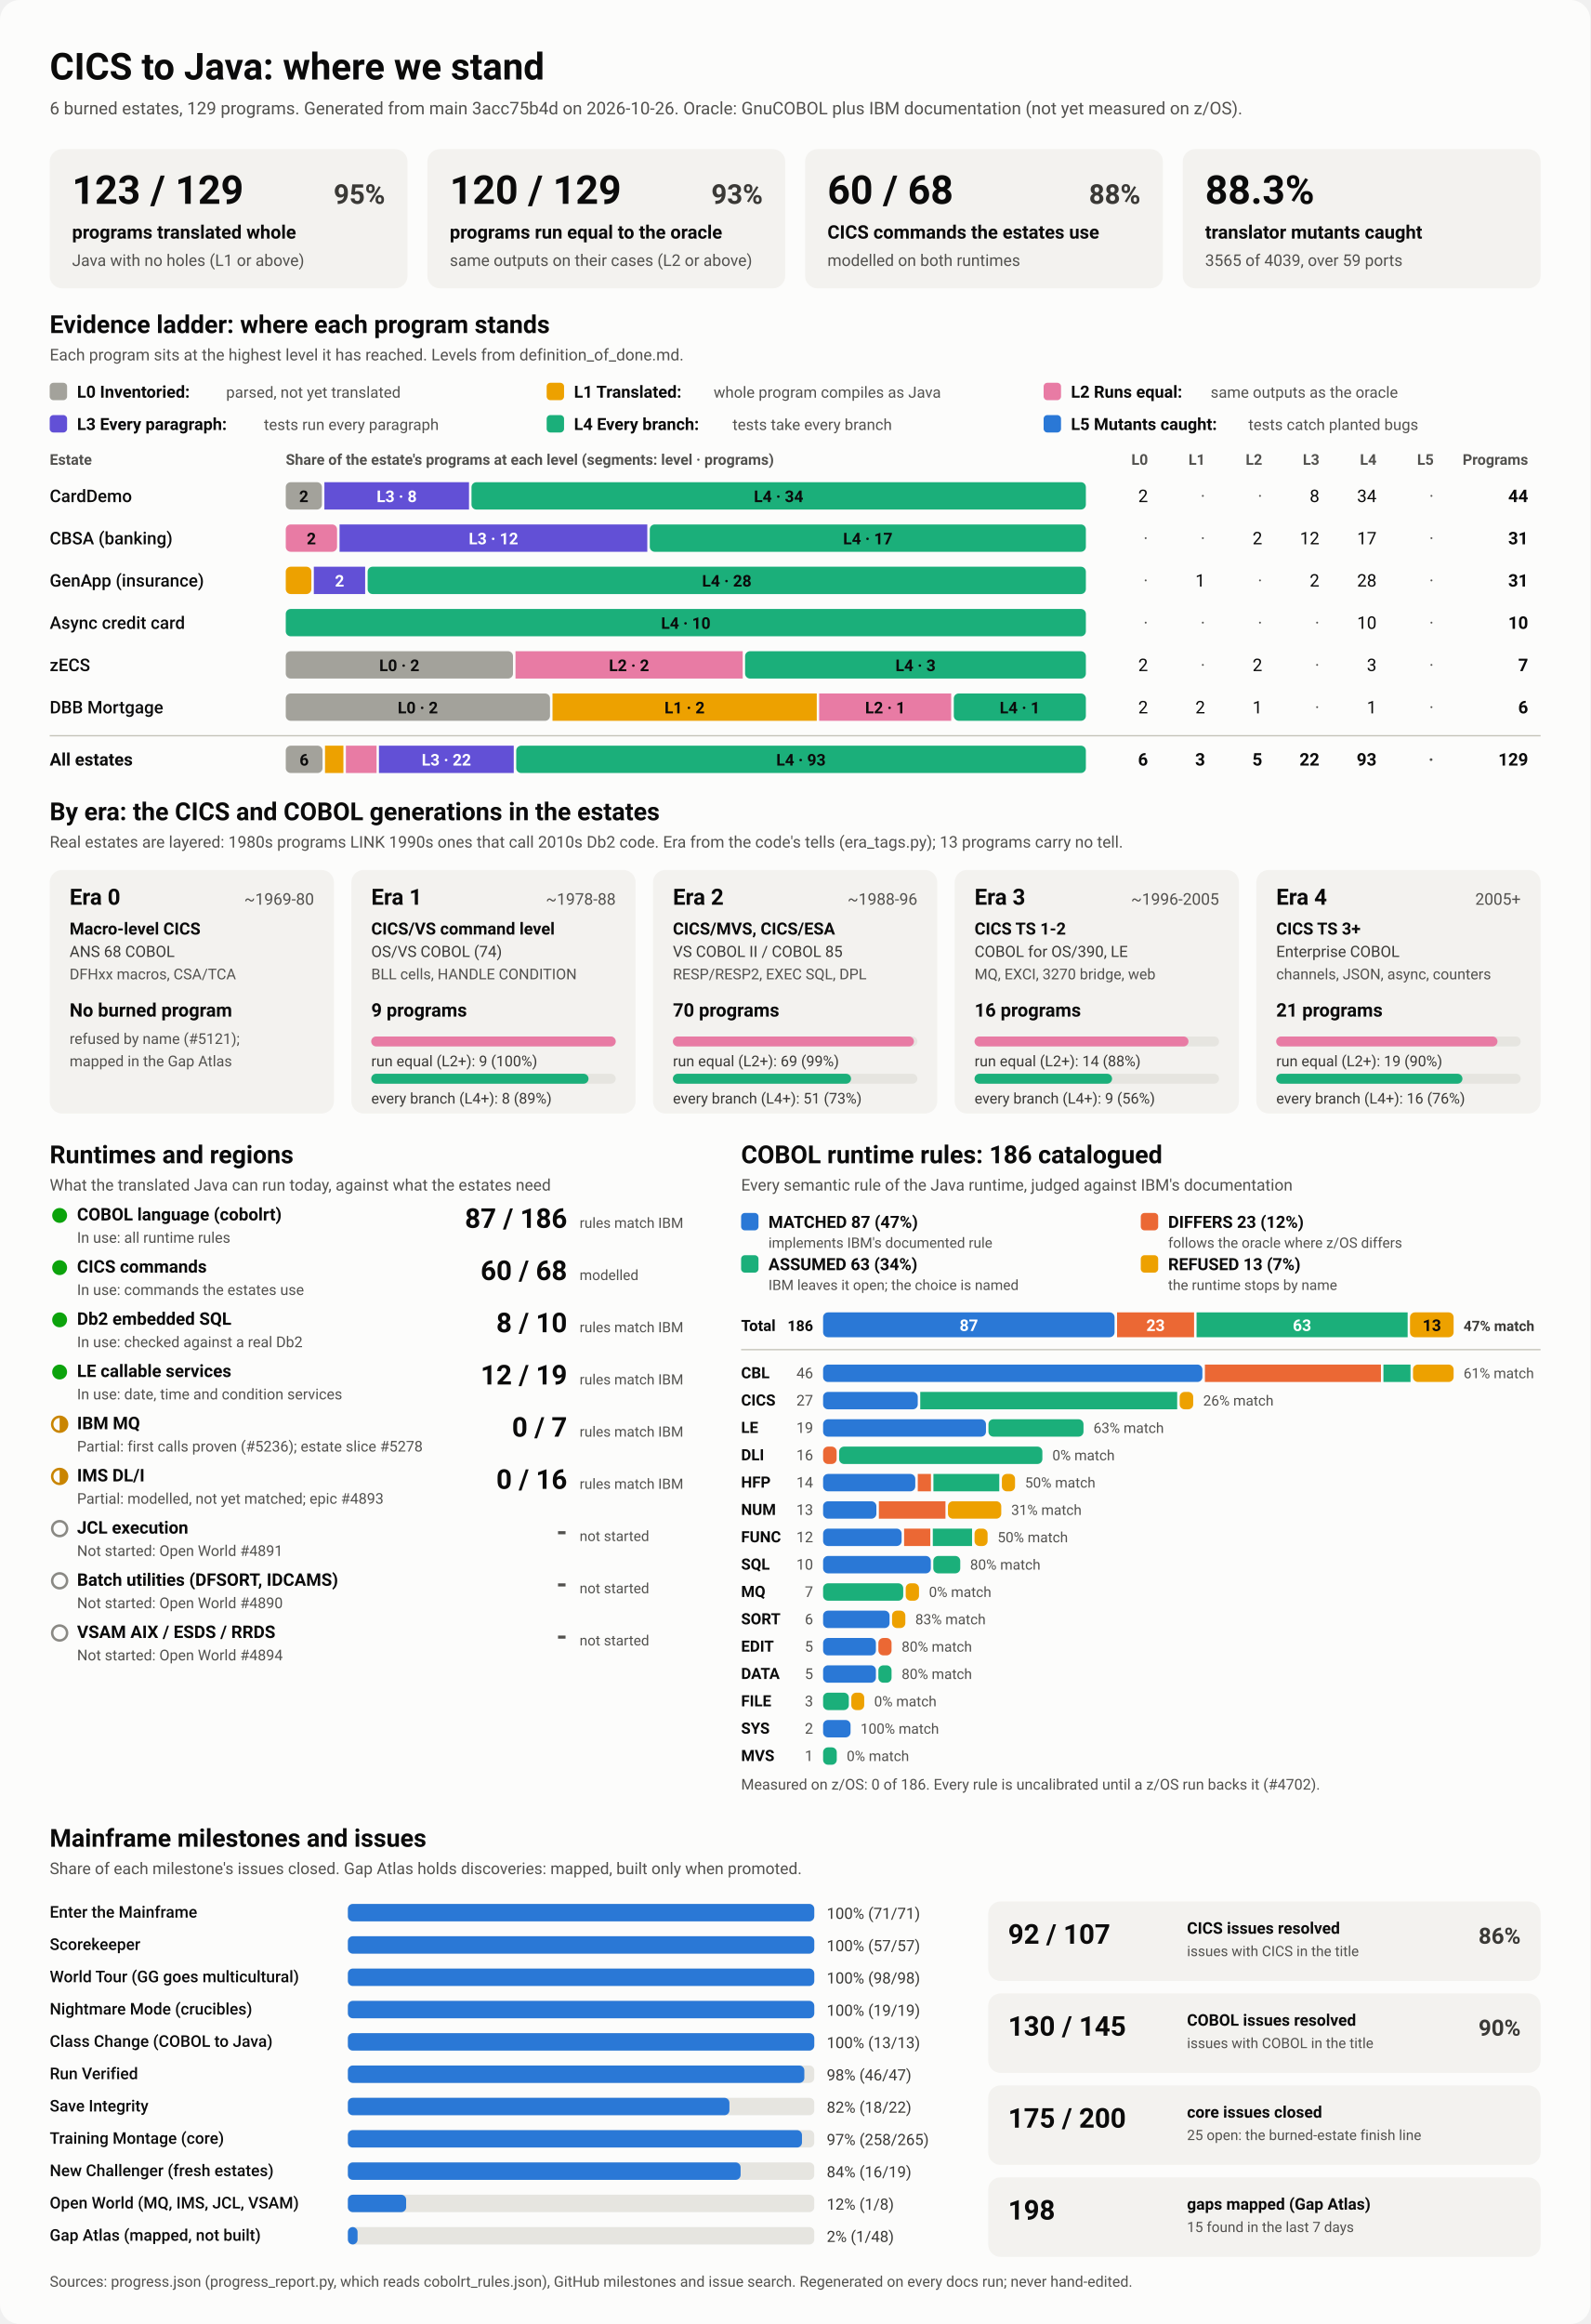
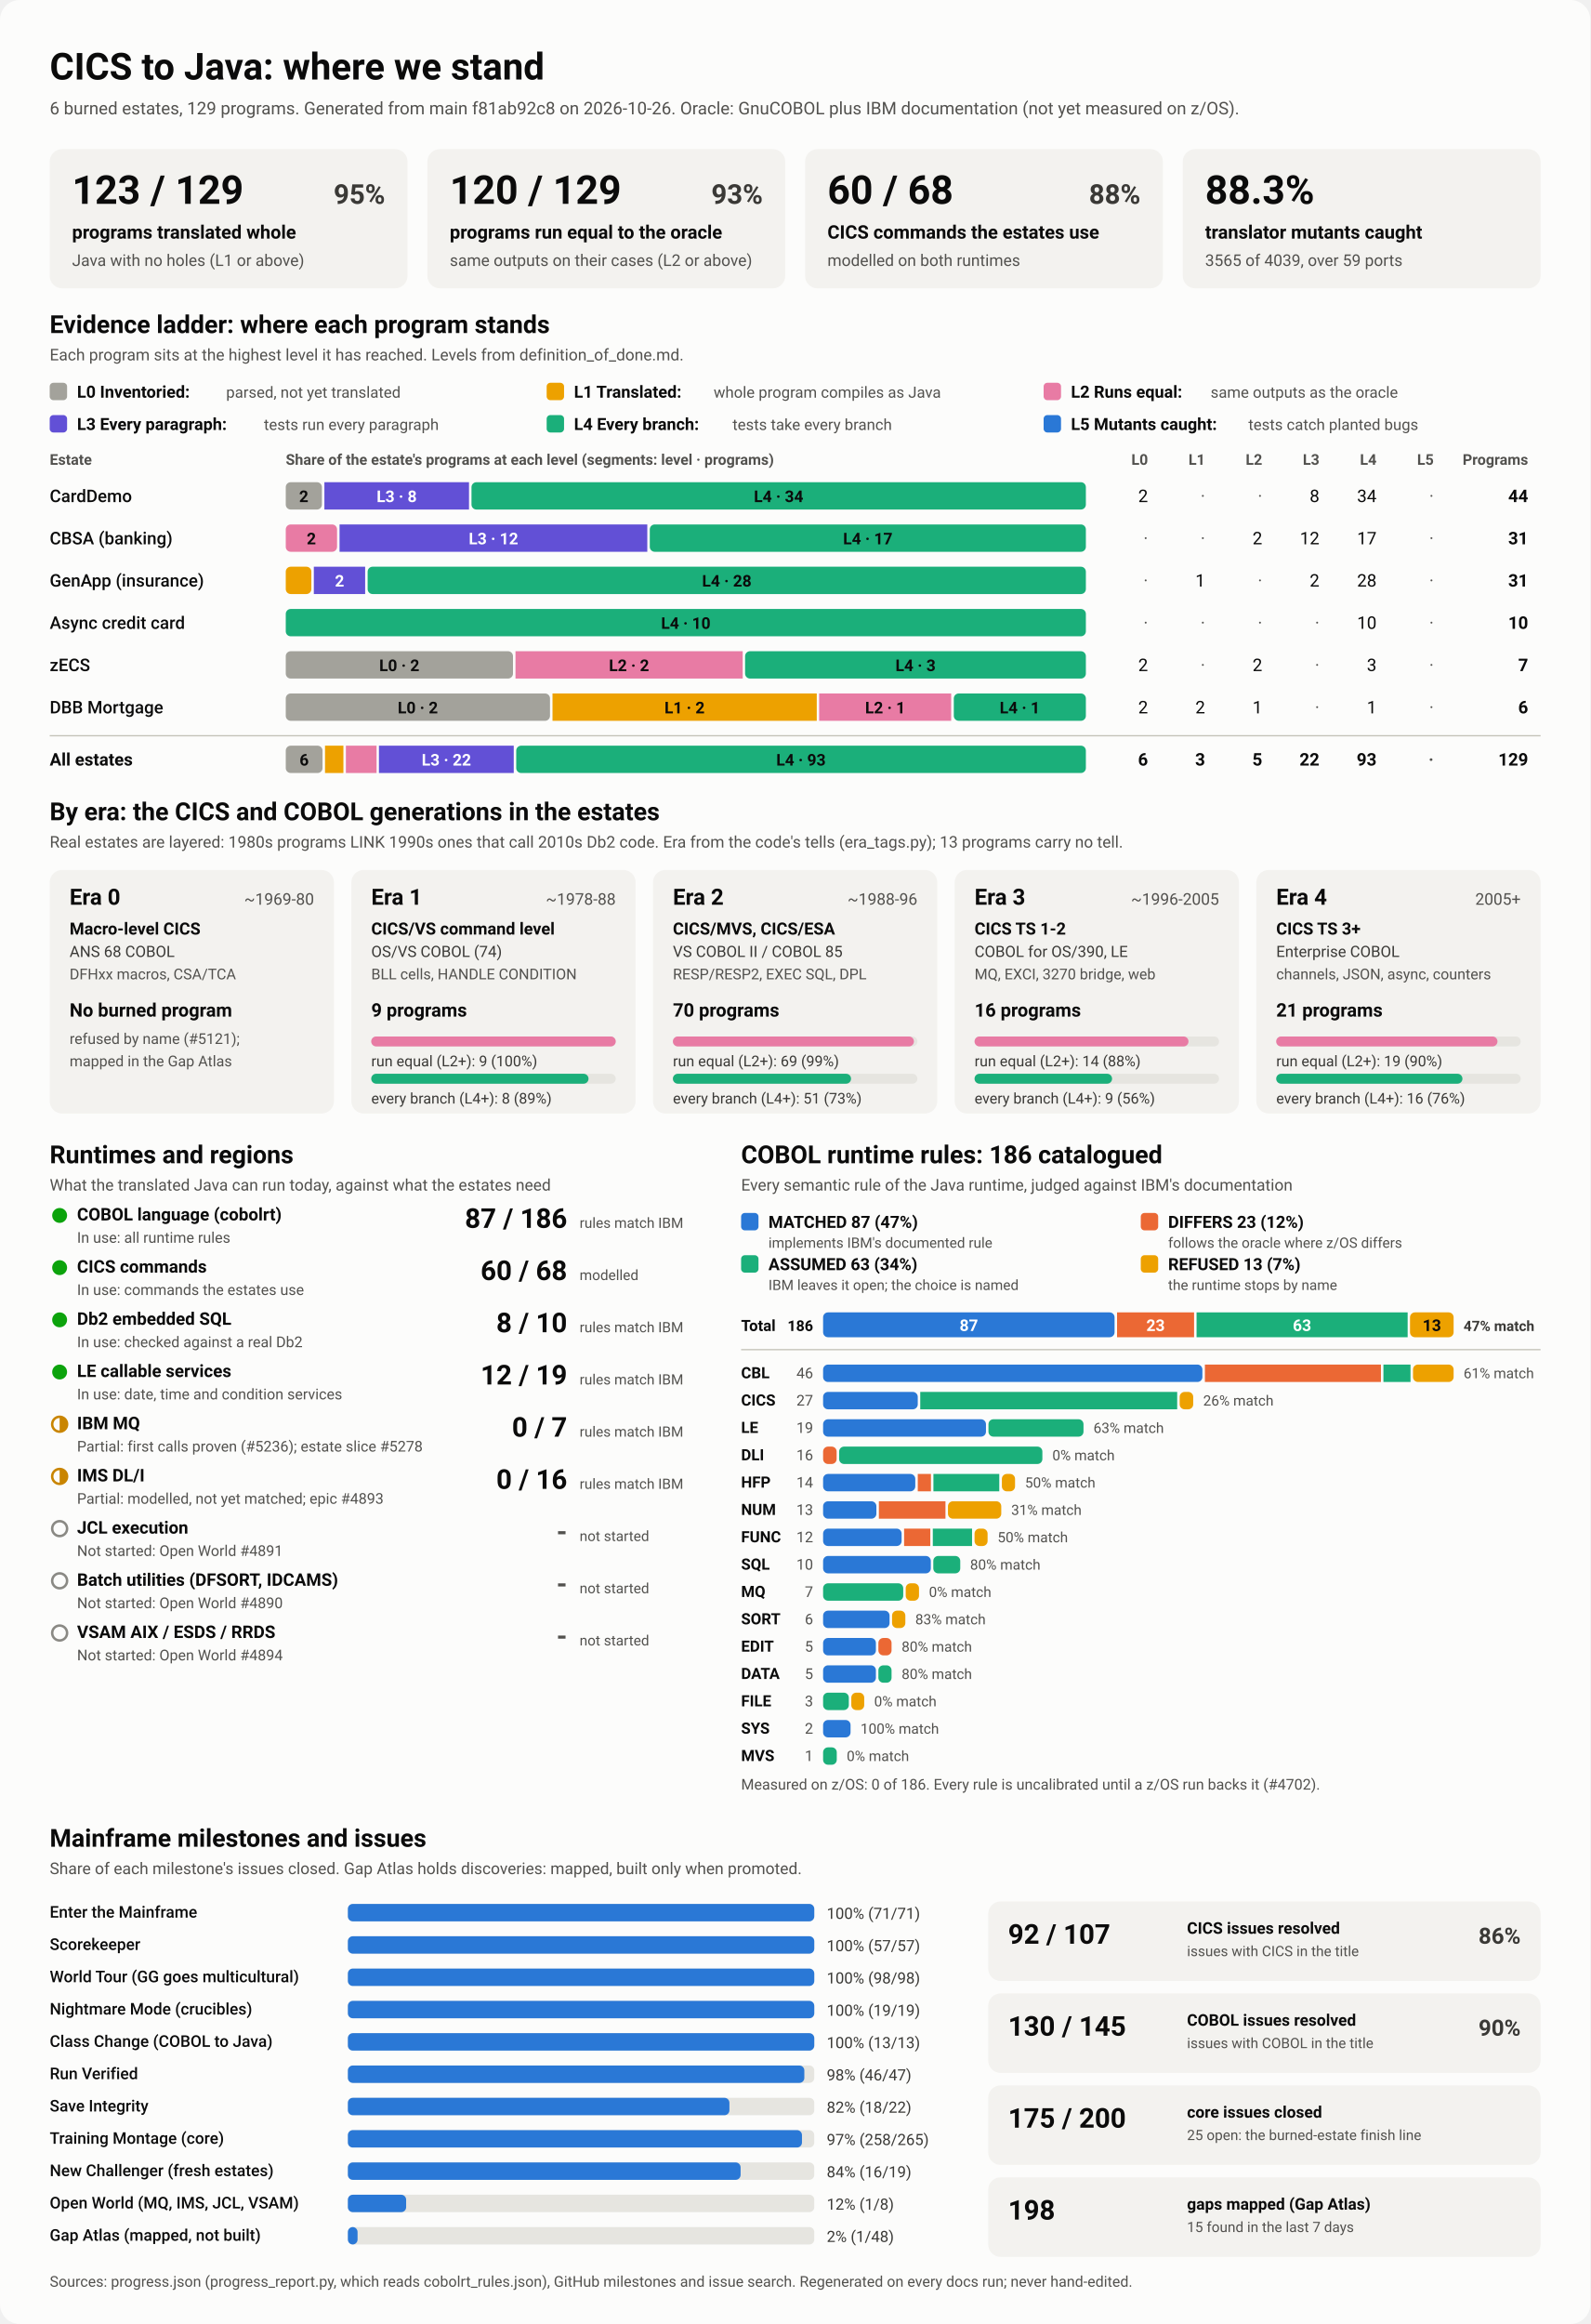
<svg xmlns="http://www.w3.org/2000/svg" viewBox="0 0 1280 1870" width="1280" height="1870" role="img" aria-labelledby="ttl">
  <style>
    svg { font-family: system-ui, -apple-system, 'Segoe UI', Roboto, Helvetica, Arial, sans-serif; }
    .bg { fill: #fcfcfb; }
    .card { fill: #f3f2ef; }
    .track { fill: #e6e5e0; }
    .rule { stroke: #c3c2b7; stroke-width: 1; }
    .t1 { fill: #0b0b0b; } .t2 { fill: #3a3936; } .t3 { fill: #52514e; }
    .on-dark { fill: #ffffff; } .on-light { fill: #0b0b0b; }
    .lv0 { fill: #a3a29b; } .lv1 { fill: #eda100; } .lv2 { fill: #e87ba4; } .lv3 { fill: #6250d6; } .lv4 { fill: #1baf7a; } .lv5 { fill: #2a78d6; } 
    .s0 { fill: #2a78d6; } .s1 { fill: #eb6834; } .s2 { fill: #1baf7a; } .s3 { fill: #eda100; } 
    .prog { fill: #2a78d6; }
    .st-good { fill: #0ca30c; } .st-warn { fill: none; stroke: #c98500; stroke-width: 2; }
    .st-warn-fill { fill: #c98500; } .st-none { fill: none; stroke: #8a8984; stroke-width: 2; }
    @media (prefers-color-scheme: dark) {
      .bg { fill: #1a1a19; } .card { fill: #242422; } .track { fill: #383835; } .rule { stroke: #52514e; }
      .t1 { fill: #f0efec; } .t2 { fill: #dddcd6; } .t3 { fill: #c3c2b7; }
      .on-light { fill: #0b0b0b; } .prog { fill: #3987e5; }
      .lv0 { fill: #6b6a64; } .lv1 { fill: #c98500; } .lv2 { fill: #d55181; } .lv3 { fill: #9085e9; } .lv4 { fill: #199e70; } .lv5 { fill: #3987e5; } 
      .s0 { fill: #3987e5; } .s1 { fill: #d95926; } .s2 { fill: #199e70; } .s3 { fill: #c98500; } 
    }
  </style>
  <rect class="bg" width="1280" height="1870" rx="16" />
  <text x="40.0" y="64.0" class="t1" font-size="30" font-weight="700" text-anchor="start">CICS to Java: where we stand</text>
-   <text x="40.0" y="92.0" class="t3" font-size="14" font-weight="400" text-anchor="start">6 burned estates, 129 programs. Generated from main 3acc75b4d on 2026-10-26. Oracle: GnuCOBOL plus IBM documentation (not yet measured on z/OS).</text>
+   <text x="40.0" y="92.0" class="t3" font-size="14" font-weight="400" text-anchor="start">6 burned estates, 129 programs. Generated from main f81ab92c8 on 2026-10-26. Oracle: GnuCOBOL plus IBM documentation (not yet measured on z/OS).</text>
  <rect x="40.0" y="120.0" width="288.0" height="112.0" rx="10" class="card" />
  <text x="58.0" y="164.0" class="t1" font-size="32" font-weight="700" text-anchor="start">123 / 129</text>
  <text x="310.0" y="164.0" class="t2" font-size="22" font-weight="600" text-anchor="end">95%</text>
  <text x="58.0" y="192.0" class="t1" font-size="15" font-weight="600" text-anchor="start">programs translated whole</text>
  <text x="58.0" y="214.0" class="t3" font-size="13" font-weight="400" text-anchor="start">Java with no holes (L1 or above)</text>
  <rect x="344.0" y="120.0" width="288.0" height="112.0" rx="10" class="card" />
  <text x="362.0" y="164.0" class="t1" font-size="32" font-weight="700" text-anchor="start">120 / 129</text>
  <text x="614.0" y="164.0" class="t2" font-size="22" font-weight="600" text-anchor="end">93%</text>
  <text x="362.0" y="192.0" class="t1" font-size="15" font-weight="600" text-anchor="start">programs run equal to the oracle</text>
  <text x="362.0" y="214.0" class="t3" font-size="13" font-weight="400" text-anchor="start">same outputs on their cases (L2 or above)</text>
  <rect x="648.0" y="120.0" width="288.0" height="112.0" rx="10" class="card" />
  <text x="666.0" y="164.0" class="t1" font-size="32" font-weight="700" text-anchor="start">60 / 68</text>
  <text x="918.0" y="164.0" class="t2" font-size="22" font-weight="600" text-anchor="end">88%</text>
  <text x="666.0" y="192.0" class="t1" font-size="15" font-weight="600" text-anchor="start">CICS commands the estates use</text>
  <text x="666.0" y="214.0" class="t3" font-size="13" font-weight="400" text-anchor="start">modelled on both runtimes</text>
  <rect x="952.0" y="120.0" width="288.0" height="112.0" rx="10" class="card" />
  <text x="970.0" y="164.0" class="t1" font-size="32" font-weight="700" text-anchor="start">88.3%</text>
  <text x="970.0" y="192.0" class="t1" font-size="15" font-weight="600" text-anchor="start">translator mutants caught</text>
  <text x="970.0" y="214.0" class="t3" font-size="13" font-weight="400" text-anchor="start">3565 of 4039, over 59 ports</text>
  <text x="40.0" y="268.0" class="t1" font-size="20" font-weight="700" text-anchor="start">Evidence ladder: where each program stands</text>
  <text x="40.0" y="290.0" class="t3" font-size="13" font-weight="400" text-anchor="start">Each program sits at the highest level it has reached. Levels from definition_of_done.md.</text>
  <rect x="40.0" y="308.0" width="14.0" height="14.0" rx="3" class="lv0" />
  <text x="62.0" y="320.0" class="t1" font-size="13.5" font-weight="600" text-anchor="start">L0 Inventoried:</text>
  <text x="182.0" y="320.0" class="t3" font-size="12.5" font-weight="400" text-anchor="start">parsed, not yet translated</text>
  <rect x="440.0" y="308.0" width="14.0" height="14.0" rx="3" class="lv1" />
  <text x="462.0" y="320.0" class="t1" font-size="13.5" font-weight="600" text-anchor="start">L1 Translated:</text>
  <text x="574.4" y="320.0" class="t3" font-size="12.5" font-weight="400" text-anchor="start">whole program compiles as Java</text>
  <rect x="840.0" y="308.0" width="14.0" height="14.0" rx="3" class="lv2" />
  <text x="862.0" y="320.0" class="t1" font-size="13.5" font-weight="600" text-anchor="start">L2 Runs equal:</text>
  <text x="974.4" y="320.0" class="t3" font-size="12.5" font-weight="400" text-anchor="start">same outputs as the oracle</text>
  <rect x="40.0" y="334.0" width="14.0" height="14.0" rx="3" class="lv3" />
  <text x="62.0" y="346.0" class="t1" font-size="13.5" font-weight="600" text-anchor="start">L3 Every paragraph:</text>
  <text x="212.4" y="346.0" class="t3" font-size="12.5" font-weight="400" text-anchor="start">tests run every paragraph</text>
  <rect x="440.0" y="334.0" width="14.0" height="14.0" rx="3" class="lv4" />
  <text x="462.0" y="346.0" class="t1" font-size="13.5" font-weight="600" text-anchor="start">L4 Every branch:</text>
  <text x="589.6" y="346.0" class="t3" font-size="12.5" font-weight="400" text-anchor="start">tests take every branch</text>
  <rect x="840.0" y="334.0" width="14.0" height="14.0" rx="3" class="lv5" />
  <text x="862.0" y="346.0" class="t1" font-size="13.5" font-weight="600" text-anchor="start">L5 Mutants caught:</text>
  <text x="1004.8" y="346.0" class="t3" font-size="12.5" font-weight="400" text-anchor="start">tests catch planted bugs</text>
  <text x="40.0" y="374.0" class="t3" font-size="12" font-weight="600" text-anchor="start">Estate</text>
  <text x="230.0" y="374.0" class="t3" font-size="12" font-weight="600" text-anchor="start">Share of the estate's programs at each level (segments: level · programs)</text>
  <text x="924.0" y="374.0" class="t3" font-size="12" font-weight="600" text-anchor="end">L0</text>
  <text x="970.0" y="374.0" class="t3" font-size="12" font-weight="600" text-anchor="end">L1</text>
  <text x="1016.0" y="374.0" class="t3" font-size="12" font-weight="600" text-anchor="end">L2</text>
  <text x="1062.0" y="374.0" class="t3" font-size="12" font-weight="600" text-anchor="end">L3</text>
  <text x="1108.0" y="374.0" class="t3" font-size="12" font-weight="600" text-anchor="end">L4</text>
  <text x="1154.0" y="374.0" class="t3" font-size="12" font-weight="600" text-anchor="end">L5</text>
  <text x="1230.0" y="374.0" class="t3" font-size="12" font-weight="600" text-anchor="end">Programs</text>
  <text x="40.0" y="404.0" class="t1" font-size="14" font-weight="500" text-anchor="start">CardDemo</text>
  <rect x="230.0" y="388.0" width="29.1" height="22.0" rx="4" class="lv0" />
  <text x="244.5" y="404.0" class="on-light" font-size="13" font-weight="600" text-anchor="middle">2</text>
  <rect x="261.1" y="388.0" width="116.4" height="22.0" rx="0" class="lv3" />
  <text x="319.3" y="404.0" class="on-dark" font-size="13" font-weight="600" text-anchor="middle">L3 · 8</text>
  <rect x="379.5" y="388.0" width="494.5" height="22.0" rx="4" class="lv4" />
  <text x="626.7" y="404.0" class="on-light" font-size="13" font-weight="600" text-anchor="middle">L4 · 34</text>
  <text x="924.0" y="404.0" class="t1" font-size="14" font-weight="400" text-anchor="end">2</text>
  <text x="970.0" y="404.0" class="t3" font-size="14" font-weight="400" text-anchor="end">·</text>
  <text x="1016.0" y="404.0" class="t3" font-size="14" font-weight="400" text-anchor="end">·</text>
  <text x="1062.0" y="404.0" class="t1" font-size="14" font-weight="400" text-anchor="end">8</text>
  <text x="1108.0" y="404.0" class="t1" font-size="14" font-weight="400" text-anchor="end">34</text>
  <text x="1154.0" y="404.0" class="t3" font-size="14" font-weight="400" text-anchor="end">·</text>
  <text x="1230.0" y="404.0" class="t1" font-size="14" font-weight="700" text-anchor="end">44</text>
  <text x="40.0" y="438.0" class="t1" font-size="14" font-weight="500" text-anchor="start">CBSA (banking)</text>
  <rect x="230.0" y="422.0" width="41.3" height="22.0" rx="4" class="lv2" />
  <text x="250.6" y="438.0" class="on-light" font-size="13" font-weight="600" text-anchor="middle">2</text>
  <rect x="273.3" y="422.0" width="247.7" height="22.0" rx="0" class="lv3" />
  <text x="397.2" y="438.0" class="on-dark" font-size="13" font-weight="600" text-anchor="middle">L3 · 12</text>
  <rect x="523.0" y="422.0" width="351.0" height="22.0" rx="4" class="lv4" />
  <text x="698.5" y="438.0" class="on-light" font-size="13" font-weight="600" text-anchor="middle">L4 · 17</text>
  <text x="924.0" y="438.0" class="t3" font-size="14" font-weight="400" text-anchor="end">·</text>
  <text x="970.0" y="438.0" class="t3" font-size="14" font-weight="400" text-anchor="end">·</text>
  <text x="1016.0" y="438.0" class="t1" font-size="14" font-weight="400" text-anchor="end">2</text>
  <text x="1062.0" y="438.0" class="t1" font-size="14" font-weight="400" text-anchor="end">12</text>
  <text x="1108.0" y="438.0" class="t1" font-size="14" font-weight="400" text-anchor="end">17</text>
  <text x="1154.0" y="438.0" class="t3" font-size="14" font-weight="400" text-anchor="end">·</text>
  <text x="1230.0" y="438.0" class="t1" font-size="14" font-weight="700" text-anchor="end">31</text>
  <text x="40.0" y="472.0" class="t1" font-size="14" font-weight="500" text-anchor="start">GenApp (insurance)</text>
  <rect x="230.0" y="456.0" width="20.6" height="22.0" rx="4" class="lv1" />
  <rect x="252.6" y="456.0" width="41.3" height="22.0" rx="0" class="lv3" />
  <text x="273.3" y="472.0" class="on-dark" font-size="13" font-weight="600" text-anchor="middle">2</text>
  <rect x="295.9" y="456.0" width="578.1" height="22.0" rx="4" class="lv4" />
  <text x="585.0" y="472.0" class="on-light" font-size="13" font-weight="600" text-anchor="middle">L4 · 28</text>
  <text x="924.0" y="472.0" class="t3" font-size="14" font-weight="400" text-anchor="end">·</text>
  <text x="970.0" y="472.0" class="t1" font-size="14" font-weight="400" text-anchor="end">1</text>
  <text x="1016.0" y="472.0" class="t3" font-size="14" font-weight="400" text-anchor="end">·</text>
  <text x="1062.0" y="472.0" class="t1" font-size="14" font-weight="400" text-anchor="end">2</text>
  <text x="1108.0" y="472.0" class="t1" font-size="14" font-weight="400" text-anchor="end">28</text>
  <text x="1154.0" y="472.0" class="t3" font-size="14" font-weight="400" text-anchor="end">·</text>
  <text x="1230.0" y="472.0" class="t1" font-size="14" font-weight="700" text-anchor="end">31</text>
  <text x="40.0" y="506.0" class="t1" font-size="14" font-weight="500" text-anchor="start">Async credit card</text>
  <rect x="230.0" y="490.0" width="644.0" height="22.0" rx="4" class="lv4" />
  <text x="552.0" y="506.0" class="on-light" font-size="13" font-weight="600" text-anchor="middle">L4 · 10</text>
  <text x="924.0" y="506.0" class="t3" font-size="14" font-weight="400" text-anchor="end">·</text>
  <text x="970.0" y="506.0" class="t3" font-size="14" font-weight="400" text-anchor="end">·</text>
  <text x="1016.0" y="506.0" class="t3" font-size="14" font-weight="400" text-anchor="end">·</text>
  <text x="1062.0" y="506.0" class="t3" font-size="14" font-weight="400" text-anchor="end">·</text>
  <text x="1108.0" y="506.0" class="t1" font-size="14" font-weight="400" text-anchor="end">10</text>
  <text x="1154.0" y="506.0" class="t3" font-size="14" font-weight="400" text-anchor="end">·</text>
  <text x="1230.0" y="506.0" class="t1" font-size="14" font-weight="700" text-anchor="end">10</text>
  <text x="40.0" y="540.0" class="t1" font-size="14" font-weight="500" text-anchor="start">zECS</text>
  <rect x="230.0" y="524.0" width="182.9" height="22.0" rx="4" class="lv0" />
  <text x="321.4" y="540.0" class="on-light" font-size="13" font-weight="600" text-anchor="middle">L0 · 2</text>
  <rect x="414.9" y="524.0" width="182.9" height="22.0" rx="0" class="lv2" />
  <text x="506.3" y="540.0" class="on-light" font-size="13" font-weight="600" text-anchor="middle">L2 · 2</text>
  <rect x="599.7" y="524.0" width="274.3" height="22.0" rx="4" class="lv4" />
  <text x="736.9" y="540.0" class="on-light" font-size="13" font-weight="600" text-anchor="middle">L4 · 3</text>
  <text x="924.0" y="540.0" class="t1" font-size="14" font-weight="400" text-anchor="end">2</text>
  <text x="970.0" y="540.0" class="t3" font-size="14" font-weight="400" text-anchor="end">·</text>
  <text x="1016.0" y="540.0" class="t1" font-size="14" font-weight="400" text-anchor="end">2</text>
  <text x="1062.0" y="540.0" class="t3" font-size="14" font-weight="400" text-anchor="end">·</text>
  <text x="1108.0" y="540.0" class="t1" font-size="14" font-weight="400" text-anchor="end">3</text>
  <text x="1154.0" y="540.0" class="t3" font-size="14" font-weight="400" text-anchor="end">·</text>
  <text x="1230.0" y="540.0" class="t1" font-size="14" font-weight="700" text-anchor="end">7</text>
  <text x="40.0" y="574.0" class="t1" font-size="14" font-weight="500" text-anchor="start">DBB Mortgage</text>
  <rect x="230.0" y="558.0" width="212.7" height="22.0" rx="4" class="lv0" />
  <text x="336.3" y="574.0" class="on-light" font-size="13" font-weight="600" text-anchor="middle">L0 · 2</text>
  <rect x="444.7" y="558.0" width="212.7" height="22.0" rx="0" class="lv1" />
  <text x="551.0" y="574.0" class="on-light" font-size="13" font-weight="600" text-anchor="middle">L1 · 2</text>
  <rect x="659.3" y="558.0" width="106.3" height="22.0" rx="0" class="lv2" />
  <text x="712.5" y="574.0" class="on-light" font-size="13" font-weight="600" text-anchor="middle">L2 · 1</text>
  <rect x="767.7" y="558.0" width="106.3" height="22.0" rx="4" class="lv4" />
  <text x="820.8" y="574.0" class="on-light" font-size="13" font-weight="600" text-anchor="middle">L4 · 1</text>
  <text x="924.0" y="574.0" class="t1" font-size="14" font-weight="400" text-anchor="end">2</text>
  <text x="970.0" y="574.0" class="t1" font-size="14" font-weight="400" text-anchor="end">2</text>
  <text x="1016.0" y="574.0" class="t1" font-size="14" font-weight="400" text-anchor="end">1</text>
  <text x="1062.0" y="574.0" class="t3" font-size="14" font-weight="400" text-anchor="end">·</text>
  <text x="1108.0" y="574.0" class="t1" font-size="14" font-weight="400" text-anchor="end">1</text>
  <text x="1154.0" y="574.0" class="t3" font-size="14" font-weight="400" text-anchor="end">·</text>
  <text x="1230.0" y="574.0" class="t1" font-size="14" font-weight="700" text-anchor="end">6</text>
  <line x1="40" x2="1240" y1="592" y2="592" class="rule" />
  <text x="40.0" y="616.0" class="t1" font-size="14" font-weight="700" text-anchor="start">All estates</text>
  <rect x="230.0" y="600.0" width="29.6" height="22.0" rx="4" class="lv0" />
  <text x="244.8" y="616.0" class="on-light" font-size="13" font-weight="600" text-anchor="middle">6</text>
  <rect x="261.6" y="600.0" width="14.8" height="22.0" rx="0" class="lv1" />
  <rect x="278.4" y="600.0" width="24.7" height="22.0" rx="0" class="lv2" />
  <rect x="305.0" y="600.0" width="108.5" height="22.0" rx="0" class="lv3" />
  <text x="359.3" y="616.0" class="on-dark" font-size="13" font-weight="600" text-anchor="middle">L3 · 22</text>
  <rect x="415.5" y="600.0" width="458.5" height="22.0" rx="4" class="lv4" />
  <text x="644.7" y="616.0" class="on-light" font-size="13" font-weight="600" text-anchor="middle">L4 · 93</text>
  <text x="924.0" y="616.0" class="t1" font-size="14" font-weight="700" text-anchor="end">6</text>
  <text x="970.0" y="616.0" class="t1" font-size="14" font-weight="700" text-anchor="end">3</text>
  <text x="1016.0" y="616.0" class="t1" font-size="14" font-weight="700" text-anchor="end">5</text>
  <text x="1062.0" y="616.0" class="t1" font-size="14" font-weight="700" text-anchor="end">22</text>
  <text x="1108.0" y="616.0" class="t1" font-size="14" font-weight="700" text-anchor="end">93</text>
  <text x="1154.0" y="616.0" class="t3" font-size="14" font-weight="700" text-anchor="end">·</text>
  <text x="1230.0" y="616.0" class="t1" font-size="14" font-weight="700" text-anchor="end">129</text>
  <text x="40.0" y="660.0" class="t1" font-size="20" font-weight="700" text-anchor="start">By era: the CICS and COBOL generations in the estates</text>
  <text x="40.0" y="682.0" class="t3" font-size="13" font-weight="400" text-anchor="start">Real estates are layered: 1980s programs LINK 1990s ones that call 2010s Db2 code. Era from the code's tells (era_tags.py); 13 programs carry no tell.</text>
  <rect x="40.0" y="700.0" width="228.8" height="196.0" rx="10" class="card" />
  <text x="56.0" y="728.0" class="t1" font-size="18" font-weight="700" text-anchor="start">Era 0</text>
  <text x="252.8" y="728.0" class="t3" font-size="13" font-weight="400" text-anchor="end">~1969-80</text>
  <text x="56.0" y="752.0" class="t1" font-size="13.5" font-weight="600" text-anchor="start">Macro-level CICS</text>
  <text x="56.0" y="770.0" class="t2" font-size="12.5" font-weight="400" text-anchor="start">ANS 68 COBOL</text>
  <text x="56.0" y="788.0" class="t3" font-size="12" font-weight="400" text-anchor="start">DFHxx macros, CSA/TCA</text>
  <text x="56.0" y="818.0" class="t1" font-size="15" font-weight="700" text-anchor="start">No burned program</text>
  <text x="56.0" y="840.0" class="t3" font-size="12" font-weight="400" text-anchor="start">refused by name (#5121);</text>
  <text x="56.0" y="858.0" class="t3" font-size="12" font-weight="400" text-anchor="start">mapped in the Gap Atlas</text>
  <rect x="282.8" y="700.0" width="228.8" height="196.0" rx="10" class="card" />
  <text x="298.8" y="728.0" class="t1" font-size="18" font-weight="700" text-anchor="start">Era 1</text>
  <text x="495.6" y="728.0" class="t3" font-size="13" font-weight="400" text-anchor="end">~1978-88</text>
  <text x="298.8" y="752.0" class="t1" font-size="13.5" font-weight="600" text-anchor="start">CICS/VS command level</text>
  <text x="298.8" y="770.0" class="t2" font-size="12.5" font-weight="400" text-anchor="start">OS/VS COBOL (74)</text>
  <text x="298.8" y="788.0" class="t3" font-size="12" font-weight="400" text-anchor="start">BLL cells, HANDLE CONDITION</text>
  <text x="298.8" y="818.0" class="t1" font-size="15" font-weight="700" text-anchor="start">9 programs</text>
  <rect x="298.8" y="834.0" width="196.8" height="8.0" rx="4" class="track" />
  <rect x="298.8" y="834.0" width="196.8" height="8.0" rx="4" class="lv2" />
  <text x="298.8" y="858.0" class="t2" font-size="12" font-weight="400" text-anchor="start">run equal (L2+): 9 (100%)</text>
  <rect x="298.8" y="864.0" width="196.8" height="8.0" rx="4" class="track" />
  <rect x="298.8" y="864.0" width="174.9" height="8.0" rx="4" class="lv4" />
  <text x="298.8" y="888.0" class="t2" font-size="12" font-weight="400" text-anchor="start">every branch (L4+): 8 (89%)</text>
  <rect x="525.6" y="700.0" width="228.8" height="196.0" rx="10" class="card" />
  <text x="541.6" y="728.0" class="t1" font-size="18" font-weight="700" text-anchor="start">Era 2</text>
  <text x="738.4" y="728.0" class="t3" font-size="13" font-weight="400" text-anchor="end">~1988-96</text>
  <text x="541.6" y="752.0" class="t1" font-size="13.5" font-weight="600" text-anchor="start">CICS/MVS, CICS/ESA</text>
  <text x="541.6" y="770.0" class="t2" font-size="12.5" font-weight="400" text-anchor="start">VS COBOL II / COBOL 85</text>
  <text x="541.6" y="788.0" class="t3" font-size="12" font-weight="400" text-anchor="start">RESP/RESP2, EXEC SQL, DPL</text>
  <text x="541.6" y="818.0" class="t1" font-size="15" font-weight="700" text-anchor="start">70 programs</text>
  <rect x="541.6" y="834.0" width="196.8" height="8.0" rx="4" class="track" />
  <rect x="541.6" y="834.0" width="194.0" height="8.0" rx="4" class="lv2" />
  <text x="541.6" y="858.0" class="t2" font-size="12" font-weight="400" text-anchor="start">run equal (L2+): 69 (99%)</text>
  <rect x="541.6" y="864.0" width="196.8" height="8.0" rx="4" class="track" />
  <rect x="541.6" y="864.0" width="143.4" height="8.0" rx="4" class="lv4" />
  <text x="541.6" y="888.0" class="t2" font-size="12" font-weight="400" text-anchor="start">every branch (L4+): 51 (73%)</text>
  <rect x="768.4" y="700.0" width="228.8" height="196.0" rx="10" class="card" />
  <text x="784.4" y="728.0" class="t1" font-size="18" font-weight="700" text-anchor="start">Era 3</text>
  <text x="981.2" y="728.0" class="t3" font-size="13" font-weight="400" text-anchor="end">~1996-2005</text>
  <text x="784.4" y="752.0" class="t1" font-size="13.5" font-weight="600" text-anchor="start">CICS TS 1-2</text>
  <text x="784.4" y="770.0" class="t2" font-size="12.5" font-weight="400" text-anchor="start">COBOL for OS/390, LE</text>
  <text x="784.4" y="788.0" class="t3" font-size="12" font-weight="400" text-anchor="start">MQ, EXCI, 3270 bridge, web</text>
  <text x="784.4" y="818.0" class="t1" font-size="15" font-weight="700" text-anchor="start">16 programs</text>
  <rect x="784.4" y="834.0" width="196.8" height="8.0" rx="4" class="track" />
  <rect x="784.4" y="834.0" width="172.2" height="8.0" rx="4" class="lv2" />
  <text x="784.4" y="858.0" class="t2" font-size="12" font-weight="400" text-anchor="start">run equal (L2+): 14 (88%)</text>
  <rect x="784.4" y="864.0" width="196.8" height="8.0" rx="4" class="track" />
  <rect x="784.4" y="864.0" width="110.7" height="8.0" rx="4" class="lv4" />
  <text x="784.4" y="888.0" class="t2" font-size="12" font-weight="400" text-anchor="start">every branch (L4+): 9 (56%)</text>
  <rect x="1011.2" y="700.0" width="228.8" height="196.0" rx="10" class="card" />
  <text x="1027.2" y="728.0" class="t1" font-size="18" font-weight="700" text-anchor="start">Era 4</text>
  <text x="1224.0" y="728.0" class="t3" font-size="13" font-weight="400" text-anchor="end">2005+</text>
  <text x="1027.2" y="752.0" class="t1" font-size="13.5" font-weight="600" text-anchor="start">CICS TS 3+</text>
  <text x="1027.2" y="770.0" class="t2" font-size="12.5" font-weight="400" text-anchor="start">Enterprise COBOL</text>
  <text x="1027.2" y="788.0" class="t3" font-size="12" font-weight="400" text-anchor="start">channels, JSON, async, counters</text>
  <text x="1027.2" y="818.0" class="t1" font-size="15" font-weight="700" text-anchor="start">21 programs</text>
  <rect x="1027.2" y="834.0" width="196.8" height="8.0" rx="4" class="track" />
  <rect x="1027.2" y="834.0" width="178.1" height="8.0" rx="4" class="lv2" />
  <text x="1027.2" y="858.0" class="t2" font-size="12" font-weight="400" text-anchor="start">run equal (L2+): 19 (90%)</text>
  <rect x="1027.2" y="864.0" width="196.8" height="8.0" rx="4" class="track" />
  <rect x="1027.2" y="864.0" width="149.9" height="8.0" rx="4" class="lv4" />
  <text x="1027.2" y="888.0" class="t2" font-size="12" font-weight="400" text-anchor="start">every branch (L4+): 16 (76%)</text>
  <text x="40.0" y="936.0" class="t1" font-size="20" font-weight="700" text-anchor="start">Runtimes and regions</text>
  <text x="40.0" y="958.0" class="t3" font-size="13" font-weight="400" text-anchor="start">What the translated Java can run today, against what the estates need</text>
  <circle cx="48" cy="978" r="6" class="st-good" />
  <text x="62.0" y="982.0" class="t1" font-size="14" font-weight="600" text-anchor="start">COBOL language (cobolrt)</text>
  <text x="62.0" y="1000.0" class="t3" font-size="12" font-weight="400" text-anchor="start">In use: all runtime rules</text>
  <text x="456.5" y="988.0" class="t1" font-size="22" font-weight="700" text-anchor="end">87 / 186</text>
  <text x="466.5" y="988.0" class="t3" font-size="11.5" font-weight="400" text-anchor="start">rules match IBM</text>
  <circle cx="48" cy="1020" r="6" class="st-good" />
  <text x="62.0" y="1024.0" class="t1" font-size="14" font-weight="600" text-anchor="start">CICS commands</text>
  <text x="62.0" y="1042.0" class="t3" font-size="12" font-weight="400" text-anchor="start">In use: commands the estates use</text>
  <text x="456.5" y="1030.0" class="t1" font-size="22" font-weight="700" text-anchor="end">60 / 68</text>
  <text x="466.5" y="1030.0" class="t3" font-size="11.5" font-weight="400" text-anchor="start">modelled</text>
  <circle cx="48" cy="1062" r="6" class="st-good" />
  <text x="62.0" y="1066.0" class="t1" font-size="14" font-weight="600" text-anchor="start">Db2 embedded SQL</text>
  <text x="62.0" y="1084.0" class="t3" font-size="12" font-weight="400" text-anchor="start">In use: checked against a real Db2</text>
  <text x="456.5" y="1072.0" class="t1" font-size="22" font-weight="700" text-anchor="end">8 / 10</text>
  <text x="466.5" y="1072.0" class="t3" font-size="11.5" font-weight="400" text-anchor="start">rules match IBM</text>
  <circle cx="48" cy="1104" r="6" class="st-good" />
  <text x="62.0" y="1108.0" class="t1" font-size="14" font-weight="600" text-anchor="start">LE callable services</text>
  <text x="62.0" y="1126.0" class="t3" font-size="12" font-weight="400" text-anchor="start">In use: date, time and condition services</text>
  <text x="456.5" y="1114.0" class="t1" font-size="22" font-weight="700" text-anchor="end">12 / 19</text>
  <text x="466.5" y="1114.0" class="t3" font-size="11.5" font-weight="400" text-anchor="start">rules match IBM</text>
  <circle cx="48" cy="1146" r="6" class="st-warn" />
  <path d="M 48 1140 A 6 6 0 0 1 48 1152 Z" class="st-warn-fill" />
  <text x="62.0" y="1150.0" class="t1" font-size="14" font-weight="600" text-anchor="start">IBM MQ</text>
  <text x="62.0" y="1168.0" class="t3" font-size="12" font-weight="400" text-anchor="start">Partial: first calls proven (#5236); estate slice #5278</text>
  <text x="456.5" y="1156.0" class="t1" font-size="22" font-weight="700" text-anchor="end">0 / 7</text>
  <text x="466.5" y="1156.0" class="t3" font-size="11.5" font-weight="400" text-anchor="start">rules match IBM</text>
  <circle cx="48" cy="1188" r="6" class="st-warn" />
  <path d="M 48 1182 A 6 6 0 0 1 48 1194 Z" class="st-warn-fill" />
  <text x="62.0" y="1192.0" class="t1" font-size="14" font-weight="600" text-anchor="start">IMS DL/I</text>
  <text x="62.0" y="1210.0" class="t3" font-size="12" font-weight="400" text-anchor="start">Partial: modelled, not yet matched; epic #4893</text>
  <text x="456.5" y="1198.0" class="t1" font-size="22" font-weight="700" text-anchor="end">0 / 16</text>
  <text x="466.5" y="1198.0" class="t3" font-size="11.5" font-weight="400" text-anchor="start">rules match IBM</text>
  <circle cx="48" cy="1230" r="6" class="st-none" />
  <text x="62.0" y="1234.0" class="t1" font-size="14" font-weight="600" text-anchor="start">JCL execution</text>
  <text x="62.0" y="1252.0" class="t3" font-size="12" font-weight="400" text-anchor="start">Not started: Open World #4891</text>
  <text x="456.5" y="1240.0" class="t3" font-size="22" font-weight="700" text-anchor="end">-</text>
  <text x="466.5" y="1240.0" class="t3" font-size="11.5" font-weight="400" text-anchor="start">not started</text>
  <circle cx="48" cy="1272" r="6" class="st-none" />
  <text x="62.0" y="1276.0" class="t1" font-size="14" font-weight="600" text-anchor="start">Batch utilities (DFSORT, IDCAMS)</text>
  <text x="62.0" y="1294.0" class="t3" font-size="12" font-weight="400" text-anchor="start">Not started: Open World #4890</text>
  <text x="456.5" y="1282.0" class="t3" font-size="22" font-weight="700" text-anchor="end">-</text>
  <text x="466.5" y="1282.0" class="t3" font-size="11.5" font-weight="400" text-anchor="start">not started</text>
  <circle cx="48" cy="1314" r="6" class="st-none" />
  <text x="62.0" y="1318.0" class="t1" font-size="14" font-weight="600" text-anchor="start">VSAM AIX / ESDS / RRDS</text>
  <text x="62.0" y="1336.0" class="t3" font-size="12" font-weight="400" text-anchor="start">Not started: Open World #4894</text>
  <text x="456.5" y="1324.0" class="t3" font-size="22" font-weight="700" text-anchor="end">-</text>
  <text x="466.5" y="1324.0" class="t3" font-size="11.5" font-weight="400" text-anchor="start">not started</text>
  <text x="596.5" y="936.0" class="t1" font-size="20" font-weight="700" text-anchor="start">COBOL runtime rules: 186 catalogued</text>
  <text x="596.5" y="958.0" class="t3" font-size="13" font-weight="400" text-anchor="start">Every semantic rule of the Java runtime, judged against IBM's documentation</text>
  <rect x="596.5" y="976.0" width="14.0" height="14.0" rx="3" class="s0" />
  <text x="618.5" y="988.0" class="t1" font-size="13.5" font-weight="600" text-anchor="start">MATCHED  87 (47%)</text>
  <text x="618.5" y="1004.0" class="t3" font-size="11.5" font-weight="400" text-anchor="start">implements IBM's documented rule</text>
  <rect x="918.2" y="976.0" width="14.0" height="14.0" rx="3" class="s1" />
  <text x="940.2" y="988.0" class="t1" font-size="13.5" font-weight="600" text-anchor="start">DIFFERS  23 (12%)</text>
  <text x="940.2" y="1004.0" class="t3" font-size="11.5" font-weight="400" text-anchor="start">follows the oracle where z/OS differs</text>
  <rect x="596.5" y="1010.0" width="14.0" height="14.0" rx="3" class="s2" />
  <text x="618.5" y="1022.0" class="t1" font-size="13.5" font-weight="600" text-anchor="start">ASSUMED  63 (34%)</text>
  <text x="618.5" y="1038.0" class="t3" font-size="11.5" font-weight="400" text-anchor="start">IBM leaves it open; the choice is named</text>
  <rect x="918.2" y="1010.0" width="14.0" height="14.0" rx="3" class="s3" />
  <text x="940.2" y="1022.0" class="t1" font-size="13.5" font-weight="600" text-anchor="start">REFUSED  13 (7%)</text>
  <text x="940.2" y="1038.0" class="t3" font-size="11.5" font-weight="400" text-anchor="start">the runtime stops by name</text>
  <text x="596.5" y="1071.0" class="t1" font-size="12.5" font-weight="700" text-anchor="start">Total</text>
  <text x="654.5" y="1071.0" class="t1" font-size="12" font-weight="700" text-anchor="end">186</text>
  <rect x="662.5" y="1056.0" width="234.6" height="20.0" rx="4" class="s0" />
  <text x="779.8" y="1071.0" class="on-dark" font-size="13" font-weight="600" text-anchor="middle">87</text>
  <rect x="899.1" y="1056.0" width="62.0" height="20.0" rx="0" class="s1" />
  <text x="930.1" y="1071.0" class="on-dark" font-size="13" font-weight="600" text-anchor="middle">23</text>
  <rect x="963.1" y="1056.0" width="169.9" height="20.0" rx="0" class="s2" />
  <text x="1048.0" y="1071.0" class="on-dark" font-size="13" font-weight="600" text-anchor="middle">63</text>
  <rect x="1134.9" y="1056.0" width="35.1" height="20.0" rx="4" class="s3" />
  <text x="1152.5" y="1071.0" class="on-light" font-size="13" font-weight="600" text-anchor="middle">13</text>
  <text x="1178.0" y="1071.0" class="t2" font-size="11.5" font-weight="600" text-anchor="start">47% match</text>
  <line x1="596.5" x2="1240.0" y1="1086" y2="1086" class="rule" />
  <text x="596.5" y="1109.0" class="t1" font-size="12.5" font-weight="600" text-anchor="start">CBL</text>
  <text x="654.5" y="1109.0" class="t3" font-size="12" font-weight="400" text-anchor="end">46</text>
  <rect x="662.5" y="1098.0" width="305.3" height="14.0" rx="4" class="s0" />
  <rect x="969.8" y="1098.0" width="141.7" height="14.0" rx="0" class="s1" />
  <rect x="1113.5" y="1098.0" width="21.8" height="14.0" rx="0" class="s2" />
  <rect x="1137.3" y="1098.0" width="32.7" height="14.0" rx="4" class="s3" />
  <text x="1178.0" y="1109.0" class="t3" font-size="11.5" font-weight="400" text-anchor="start">61% match</text>
  <text x="596.5" y="1131.0" class="t1" font-size="12.5" font-weight="600" text-anchor="start">CICS</text>
  <text x="654.5" y="1131.0" class="t3" font-size="12" font-weight="400" text-anchor="end">27</text>
  <rect x="662.5" y="1120.0" width="76.2" height="14.0" rx="4" class="s0" />
  <rect x="740.7" y="1120.0" width="206.8" height="14.0" rx="0" class="s2" />
  <rect x="949.5" y="1120.0" width="10.9" height="14.0" rx="4" class="s3" />
  <text x="968.4" y="1131.0" class="t3" font-size="11.5" font-weight="400" text-anchor="start">26% match</text>
  <text x="596.5" y="1153.0" class="t1" font-size="12.5" font-weight="600" text-anchor="start">LE</text>
  <text x="654.5" y="1153.0" class="t3" font-size="12" font-weight="400" text-anchor="end">19</text>
  <rect x="662.5" y="1142.0" width="131.1" height="14.0" rx="4" class="s0" />
  <rect x="795.6" y="1142.0" width="76.5" height="14.0" rx="4" class="s2" />
  <text x="880.1" y="1153.0" class="t3" font-size="11.5" font-weight="400" text-anchor="start">63% match</text>
  <text x="596.5" y="1175.0" class="t1" font-size="12.5" font-weight="600" text-anchor="start">DLI</text>
  <text x="654.5" y="1175.0" class="t3" font-size="12" font-weight="400" text-anchor="end">16</text>
  <rect x="662.5" y="1164.0" width="10.9" height="14.0" rx="4" class="s1" />
  <rect x="675.4" y="1164.0" width="163.6" height="14.0" rx="4" class="s2" />
  <text x="847.0" y="1175.0" class="t3" font-size="11.5" font-weight="400" text-anchor="start">0% match</text>
  <text x="596.5" y="1197.0" class="t1" font-size="12.5" font-weight="600" text-anchor="start">HFP</text>
  <text x="654.5" y="1197.0" class="t3" font-size="12" font-weight="400" text-anchor="end">14</text>
  <rect x="662.5" y="1186.0" width="74.2" height="14.0" rx="4" class="s0" />
  <rect x="738.7" y="1186.0" width="10.6" height="14.0" rx="0" class="s1" />
  <rect x="751.3" y="1186.0" width="53.0" height="14.0" rx="0" class="s2" />
  <rect x="806.4" y="1186.0" width="10.6" height="14.0" rx="4" class="s3" />
  <text x="825.0" y="1197.0" class="t3" font-size="11.5" font-weight="400" text-anchor="start">50% match</text>
  <text x="596.5" y="1219.0" class="t1" font-size="12.5" font-weight="600" text-anchor="start">NUM</text>
  <text x="654.5" y="1219.0" class="t3" font-size="12" font-weight="400" text-anchor="end">13</text>
  <rect x="662.5" y="1208.0" width="42.9" height="14.0" rx="4" class="s0" />
  <rect x="707.4" y="1208.0" width="53.6" height="14.0" rx="0" class="s1" />
  <rect x="763.0" y="1208.0" width="42.9" height="14.0" rx="4" class="s3" />
  <text x="813.9" y="1219.0" class="t3" font-size="11.5" font-weight="400" text-anchor="start">31% match</text>
  <text x="596.5" y="1241.0" class="t1" font-size="12.5" font-weight="600" text-anchor="start">FUNC</text>
  <text x="654.5" y="1241.0" class="t3" font-size="12" font-weight="400" text-anchor="end">12</text>
  <rect x="662.5" y="1230.0" width="63.2" height="14.0" rx="4" class="s0" />
  <rect x="727.7" y="1230.0" width="21.1" height="14.0" rx="0" class="s1" />
  <rect x="750.8" y="1230.0" width="31.6" height="14.0" rx="0" class="s2" />
  <rect x="784.4" y="1230.0" width="10.5" height="14.0" rx="4" class="s3" />
  <text x="802.9" y="1241.0" class="t3" font-size="11.5" font-weight="400" text-anchor="start">50% match</text>
  <text x="596.5" y="1263.0" class="t1" font-size="12.5" font-weight="600" text-anchor="start">SQL</text>
  <text x="654.5" y="1263.0" class="t3" font-size="12" font-weight="400" text-anchor="end">10</text>
  <rect x="662.5" y="1252.0" width="86.7" height="14.0" rx="4" class="s0" />
  <rect x="751.2" y="1252.0" width="21.7" height="14.0" rx="4" class="s2" />
  <text x="780.8" y="1263.0" class="t3" font-size="11.5" font-weight="400" text-anchor="start">80% match</text>
  <text x="596.5" y="1285.0" class="t1" font-size="12.5" font-weight="600" text-anchor="start">MQ</text>
  <text x="654.5" y="1285.0" class="t3" font-size="12" font-weight="400" text-anchor="end">7</text>
  <rect x="662.5" y="1274.0" width="64.5" height="14.0" rx="4" class="s2" />
  <rect x="729.0" y="1274.0" width="10.7" height="14.0" rx="4" class="s3" />
  <text x="747.7" y="1285.0" class="t3" font-size="11.5" font-weight="400" text-anchor="start">0% match</text>
  <text x="596.5" y="1307.0" class="t1" font-size="12.5" font-weight="600" text-anchor="start">SORT</text>
  <text x="654.5" y="1307.0" class="t3" font-size="12" font-weight="400" text-anchor="end">6</text>
  <rect x="662.5" y="1296.0" width="53.5" height="14.0" rx="4" class="s0" />
  <rect x="718.0" y="1296.0" width="10.7" height="14.0" rx="4" class="s3" />
  <text x="736.7" y="1307.0" class="t3" font-size="11.5" font-weight="400" text-anchor="start">83% match</text>
  <text x="596.5" y="1329.0" class="t1" font-size="12.5" font-weight="600" text-anchor="start">EDIT</text>
  <text x="654.5" y="1329.0" class="t3" font-size="12" font-weight="400" text-anchor="end">5</text>
  <rect x="662.5" y="1318.0" width="42.5" height="14.0" rx="4" class="s0" />
  <rect x="707.0" y="1318.0" width="10.6" height="14.0" rx="4" class="s1" />
  <text x="725.7" y="1329.0" class="t3" font-size="11.5" font-weight="400" text-anchor="start">80% match</text>
  <text x="596.5" y="1351.0" class="t1" font-size="12.5" font-weight="600" text-anchor="start">DATA</text>
  <text x="654.5" y="1351.0" class="t3" font-size="12" font-weight="400" text-anchor="end">5</text>
  <rect x="662.5" y="1340.0" width="42.5" height="14.0" rx="4" class="s0" />
  <rect x="707.0" y="1340.0" width="10.6" height="14.0" rx="4" class="s2" />
  <text x="725.7" y="1351.0" class="t3" font-size="11.5" font-weight="400" text-anchor="start">80% match</text>
  <text x="596.5" y="1373.0" class="t1" font-size="12.5" font-weight="600" text-anchor="start">FILE</text>
  <text x="654.5" y="1373.0" class="t3" font-size="12" font-weight="400" text-anchor="end">3</text>
  <rect x="662.5" y="1362.0" width="20.7" height="14.0" rx="4" class="s2" />
  <rect x="685.2" y="1362.0" width="10.4" height="14.0" rx="4" class="s3" />
  <text x="703.6" y="1373.0" class="t3" font-size="11.5" font-weight="400" text-anchor="start">0% match</text>
  <text x="596.5" y="1395.0" class="t1" font-size="12.5" font-weight="600" text-anchor="start">SYS</text>
  <text x="654.5" y="1395.0" class="t3" font-size="12" font-weight="400" text-anchor="end">2</text>
  <rect x="662.5" y="1384.0" width="22.1" height="14.0" rx="4" class="s0" />
  <text x="692.6" y="1395.0" class="t3" font-size="11.5" font-weight="400" text-anchor="start">100% match</text>
  <text x="596.5" y="1417.0" class="t1" font-size="12.5" font-weight="600" text-anchor="start">MVS</text>
  <text x="654.5" y="1417.0" class="t3" font-size="12" font-weight="400" text-anchor="end">1</text>
  <rect x="662.5" y="1406.0" width="11.0" height="14.0" rx="4" class="s2" />
  <text x="681.5" y="1417.0" class="t3" font-size="11.5" font-weight="400" text-anchor="start">0% match</text>
  <text x="596.5" y="1440.0" class="t3" font-size="12" font-weight="400" text-anchor="start">Measured on z/OS: 0 of 186. Every rule is uncalibrated until a z/OS run backs it (#4702).</text>
  <text x="40.0" y="1486.0" class="t1" font-size="20" font-weight="700" text-anchor="start">Mainframe milestones and issues</text>
  <text x="40.0" y="1508.0" class="t3" font-size="13" font-weight="400" text-anchor="start">Share of each milestone's issues closed. Gap Atlas holds discoveries: mapped, built only when promoted.</text>
  <text x="40.0" y="1543.0" class="t1" font-size="13" font-weight="500" text-anchor="start">Enter the Mainframe</text>
  <rect x="280.0" y="1532.0" width="375.4" height="14.0" rx="4" class="track" />
  <rect x="280.0" y="1532.0" width="375.4" height="14.0" rx="4" class="prog" />
  <text x="665.4" y="1544.0" class="t2" font-size="12.5" font-weight="400" text-anchor="start">100%  (71/71)</text>
  <text x="40.0" y="1569.0" class="t1" font-size="13" font-weight="500" text-anchor="start">Scorekeeper</text>
  <rect x="280.0" y="1558.0" width="375.4" height="14.0" rx="4" class="track" />
  <rect x="280.0" y="1558.0" width="375.4" height="14.0" rx="4" class="prog" />
  <text x="665.4" y="1570.0" class="t2" font-size="12.5" font-weight="400" text-anchor="start">100%  (57/57)</text>
  <text x="40.0" y="1595.0" class="t1" font-size="13" font-weight="500" text-anchor="start">World Tour (GG goes multicultural)</text>
  <rect x="280.0" y="1584.0" width="375.4" height="14.0" rx="4" class="track" />
  <rect x="280.0" y="1584.0" width="375.4" height="14.0" rx="4" class="prog" />
  <text x="665.4" y="1596.0" class="t2" font-size="12.5" font-weight="400" text-anchor="start">100%  (98/98)</text>
  <text x="40.0" y="1621.0" class="t1" font-size="13" font-weight="500" text-anchor="start">Nightmare Mode (crucibles)</text>
  <rect x="280.0" y="1610.0" width="375.4" height="14.0" rx="4" class="track" />
  <rect x="280.0" y="1610.0" width="375.4" height="14.0" rx="4" class="prog" />
  <text x="665.4" y="1622.0" class="t2" font-size="12.5" font-weight="400" text-anchor="start">100%  (19/19)</text>
  <text x="40.0" y="1647.0" class="t1" font-size="13" font-weight="500" text-anchor="start">Class Change (COBOL to Java)</text>
  <rect x="280.0" y="1636.0" width="375.4" height="14.0" rx="4" class="track" />
  <rect x="280.0" y="1636.0" width="375.4" height="14.0" rx="4" class="prog" />
  <text x="665.4" y="1648.0" class="t2" font-size="12.5" font-weight="400" text-anchor="start">100%  (13/13)</text>
  <text x="40.0" y="1673.0" class="t1" font-size="13" font-weight="500" text-anchor="start">Run Verified</text>
  <rect x="280.0" y="1662.0" width="375.4" height="14.0" rx="4" class="track" />
  <rect x="280.0" y="1662.0" width="367.4" height="14.0" rx="4" class="prog" />
  <text x="665.4" y="1674.0" class="t2" font-size="12.5" font-weight="400" text-anchor="start">98%  (46/47)</text>
  <text x="40.0" y="1699.0" class="t1" font-size="13" font-weight="500" text-anchor="start">Save Integrity</text>
  <rect x="280.0" y="1688.0" width="375.4" height="14.0" rx="4" class="track" />
  <rect x="280.0" y="1688.0" width="307.1" height="14.0" rx="4" class="prog" />
  <text x="665.4" y="1700.0" class="t2" font-size="12.5" font-weight="400" text-anchor="start">82%  (18/22)</text>
  <text x="40.0" y="1725.0" class="t1" font-size="13" font-weight="500" text-anchor="start">Training Montage (core)</text>
  <rect x="280.0" y="1714.0" width="375.4" height="14.0" rx="4" class="track" />
  <rect x="280.0" y="1714.0" width="365.5" height="14.0" rx="4" class="prog" />
  <text x="665.4" y="1726.0" class="t2" font-size="12.5" font-weight="400" text-anchor="start">97%  (258/265)</text>
  <text x="40.0" y="1751.0" class="t1" font-size="13" font-weight="500" text-anchor="start">New Challenger (fresh estates)</text>
  <rect x="280.0" y="1740.0" width="375.4" height="14.0" rx="4" class="track" />
  <rect x="280.0" y="1740.0" width="316.1" height="14.0" rx="4" class="prog" />
  <text x="665.4" y="1752.0" class="t2" font-size="12.5" font-weight="400" text-anchor="start">84%  (16/19)</text>
  <text x="40.0" y="1777.0" class="t1" font-size="13" font-weight="500" text-anchor="start">Open World (MQ, IMS, JCL, VSAM)</text>
  <rect x="280.0" y="1766.0" width="375.4" height="14.0" rx="4" class="track" />
  <rect x="280.0" y="1766.0" width="46.9" height="14.0" rx="4" class="prog" />
  <text x="665.4" y="1778.0" class="t2" font-size="12.5" font-weight="400" text-anchor="start">12%  (1/8)</text>
  <text x="40.0" y="1803.0" class="t1" font-size="13" font-weight="500" text-anchor="start">Gap Atlas (mapped, not built)</text>
  <rect x="280.0" y="1792.0" width="375.4" height="14.0" rx="4" class="track" />
  <rect x="280.0" y="1792.0" width="7.8" height="14.0" rx="4" class="prog" />
  <text x="665.4" y="1804.0" class="t2" font-size="12.5" font-weight="400" text-anchor="start">2%  (1/48)</text>
  <rect x="795.4" y="1530.0" width="444.6" height="64.0" rx="10" class="card" />
  <text x="811.4" y="1564.0" class="t1" font-size="22" font-weight="700" text-anchor="start">92 / 107</text>
  <text x="1224.0" y="1564.0" class="t2" font-size="18" font-weight="600" text-anchor="end">86%</text>
  <text x="955.4" y="1556.0" class="t1" font-size="13" font-weight="600" text-anchor="start">CICS issues resolved</text>
  <text x="955.4" y="1574.0" class="t3" font-size="11.5" font-weight="400" text-anchor="start">issues with CICS in the title</text>
  <rect x="795.4" y="1604.0" width="444.6" height="64.0" rx="10" class="card" />
  <text x="811.4" y="1638.0" class="t1" font-size="22" font-weight="700" text-anchor="start">130 / 145</text>
  <text x="1224.0" y="1638.0" class="t2" font-size="18" font-weight="600" text-anchor="end">90%</text>
  <text x="955.4" y="1630.0" class="t1" font-size="13" font-weight="600" text-anchor="start">COBOL issues resolved</text>
  <text x="955.4" y="1648.0" class="t3" font-size="11.5" font-weight="400" text-anchor="start">issues with COBOL in the title</text>
  <rect x="795.4" y="1678.0" width="444.6" height="64.0" rx="10" class="card" />
  <text x="811.4" y="1712.0" class="t1" font-size="22" font-weight="700" text-anchor="start">175 / 200</text>
  <text x="955.4" y="1704.0" class="t1" font-size="13" font-weight="600" text-anchor="start">core issues closed</text>
  <text x="955.4" y="1722.0" class="t3" font-size="11.5" font-weight="400" text-anchor="start">25 open: the burned-estate finish line</text>
  <rect x="795.4" y="1752.0" width="444.6" height="64.0" rx="10" class="card" />
  <text x="811.4" y="1786.0" class="t1" font-size="22" font-weight="700" text-anchor="start">198</text>
  <text x="955.4" y="1778.0" class="t1" font-size="13" font-weight="600" text-anchor="start">gaps mapped (Gap Atlas)</text>
  <text x="955.4" y="1796.0" class="t3" font-size="11.5" font-weight="400" text-anchor="start">15 found in the last 7 days</text>
  <text x="40.0" y="1840.0" class="t3" font-size="12" font-weight="400" text-anchor="start">Sources: progress.json (progress_report.py, which reads cobolrt_rules.json), GitHub milestones and issue search. Regenerated on every docs run; never hand-edited.</text>
</svg>
